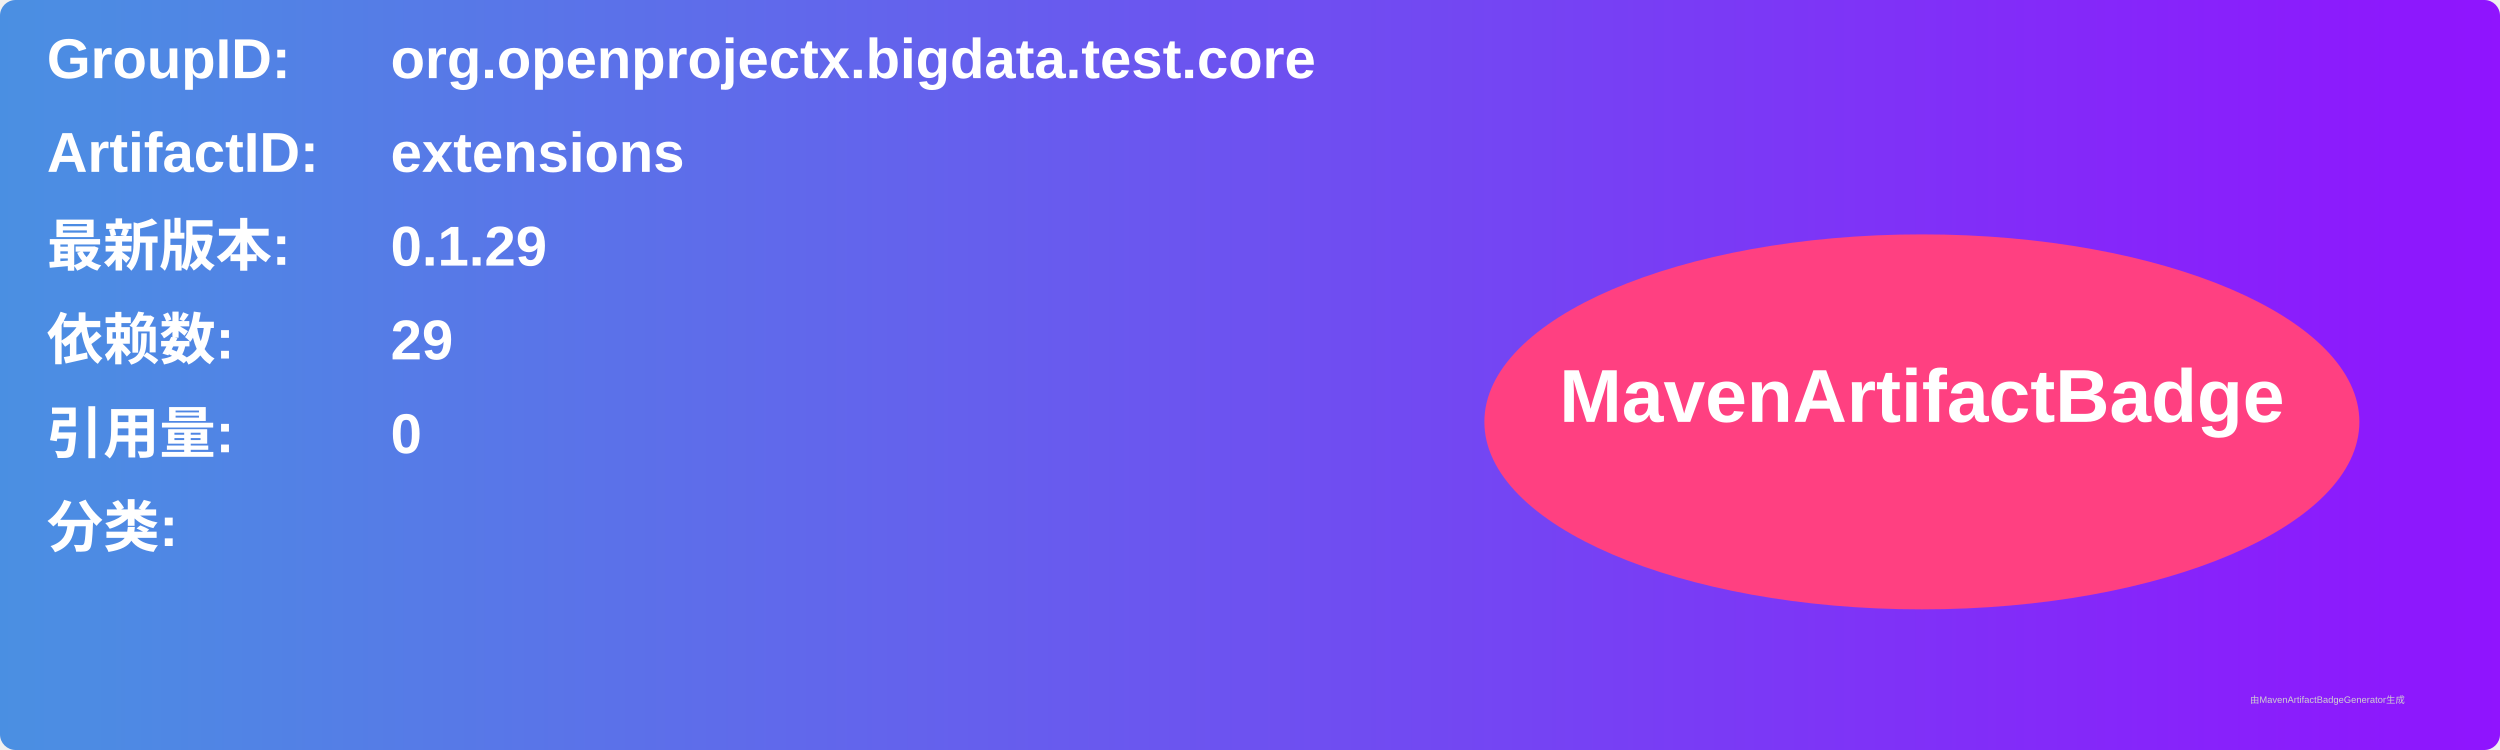
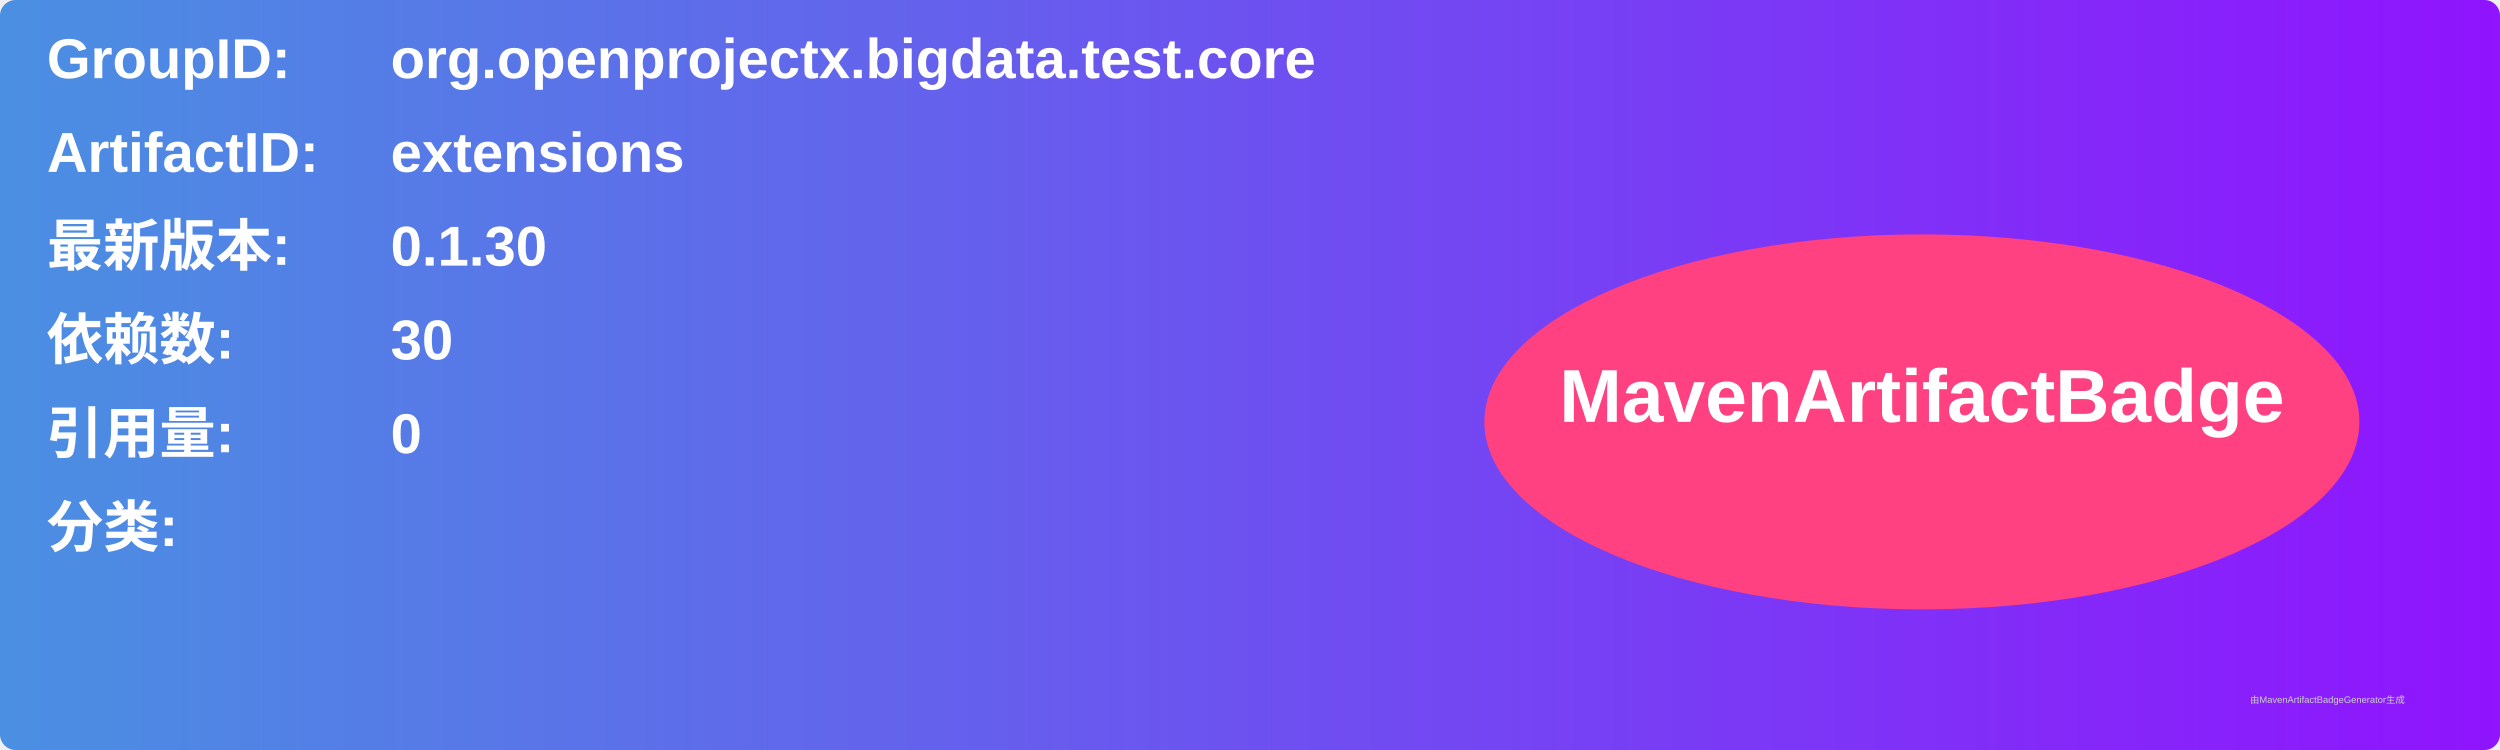
<svg xmlns="http://www.w3.org/2000/svg" width="800" height="240" viewBox="0 0 800 240">
  <linearGradient id="grad" x1="0%" y1="0%" x2="100%" y2="0%">
    <stop offset="0%" stop-color="#4a90e2" />
    <stop offset="100%" stop-color="#9013fe" />
  </linearGradient>
  <rect width="100%" height="100%" rx="5" ry="5" fill="url(#grad)" />
  <g transform="translate(15, 15)">
    <text x="0" y="10" font-family="Arial" font-size="18" fill="white" font-weight="bold" width="260">GroupID:</text>
    <text x="110" y="10" font-family="Arial" font-size="18" fill="white" font-weight="bold" width="460">org.openprojectx.bigdata.test.core</text>
    <text x="0" y="40" font-family="Arial" font-size="18" fill="white" font-weight="bold" width="260">ArtifactID:</text>
    <text x="110" y="40" font-family="Arial" font-size="18" fill="white" font-weight="bold" width="460">extensions</text>
    <text x="0" y="70" font-family="Arial" font-size="18" fill="white" font-weight="bold">最新版本:</text>
    <text x="110" y="70" font-family="Arial" font-size="18" fill="white" font-weight="bold">
-       <tspan font-weight="bold">0.1.29</tspan>
+       <tspan font-weight="bold">0.1.30</tspan>
    </text>
    <text x="0" y="100" font-family="Arial" font-size="18" fill="white" font-weight="bold">依赖数: </text>
    <text x="110" y="100" font-family="Arial" font-size="18" fill="white">
-       <tspan font-weight="bold">29</tspan>
+       <tspan font-weight="bold">30</tspan>
    </text>
    <text x="0" y="130" font-family="Arial" font-size="18" fill="white" font-weight="bold">引用量: </text>
    <text x="110" y="130" font-family="Arial" font-size="18" fill="white">
      <tspan font-weight="bold">0</tspan>
    </text>
    <text x="0" y="160" font-family="Arial" font-size="18" fill="white" font-weight="bold">分类:</text>
    <text x="10" y="190" font-family="Arial" font-size="10" fill="white">
      <tspan font-weight="bold" />
    </text>
    <ellipse cx="600" cy="120" rx="140" ry="60" fill="#ff4081" />
    <text x="600" y="120" text-anchor="middle" font-family="Arial" font-size="24" fill="white" font-weight="bold">MavenArtifactBadge</text>
  </g>
  <text x="720" y="225" font-family="Arial" font-size="3" fill="#d0d0d0">由MavenArtifactBadgeGenerator生成</text>
</svg>
